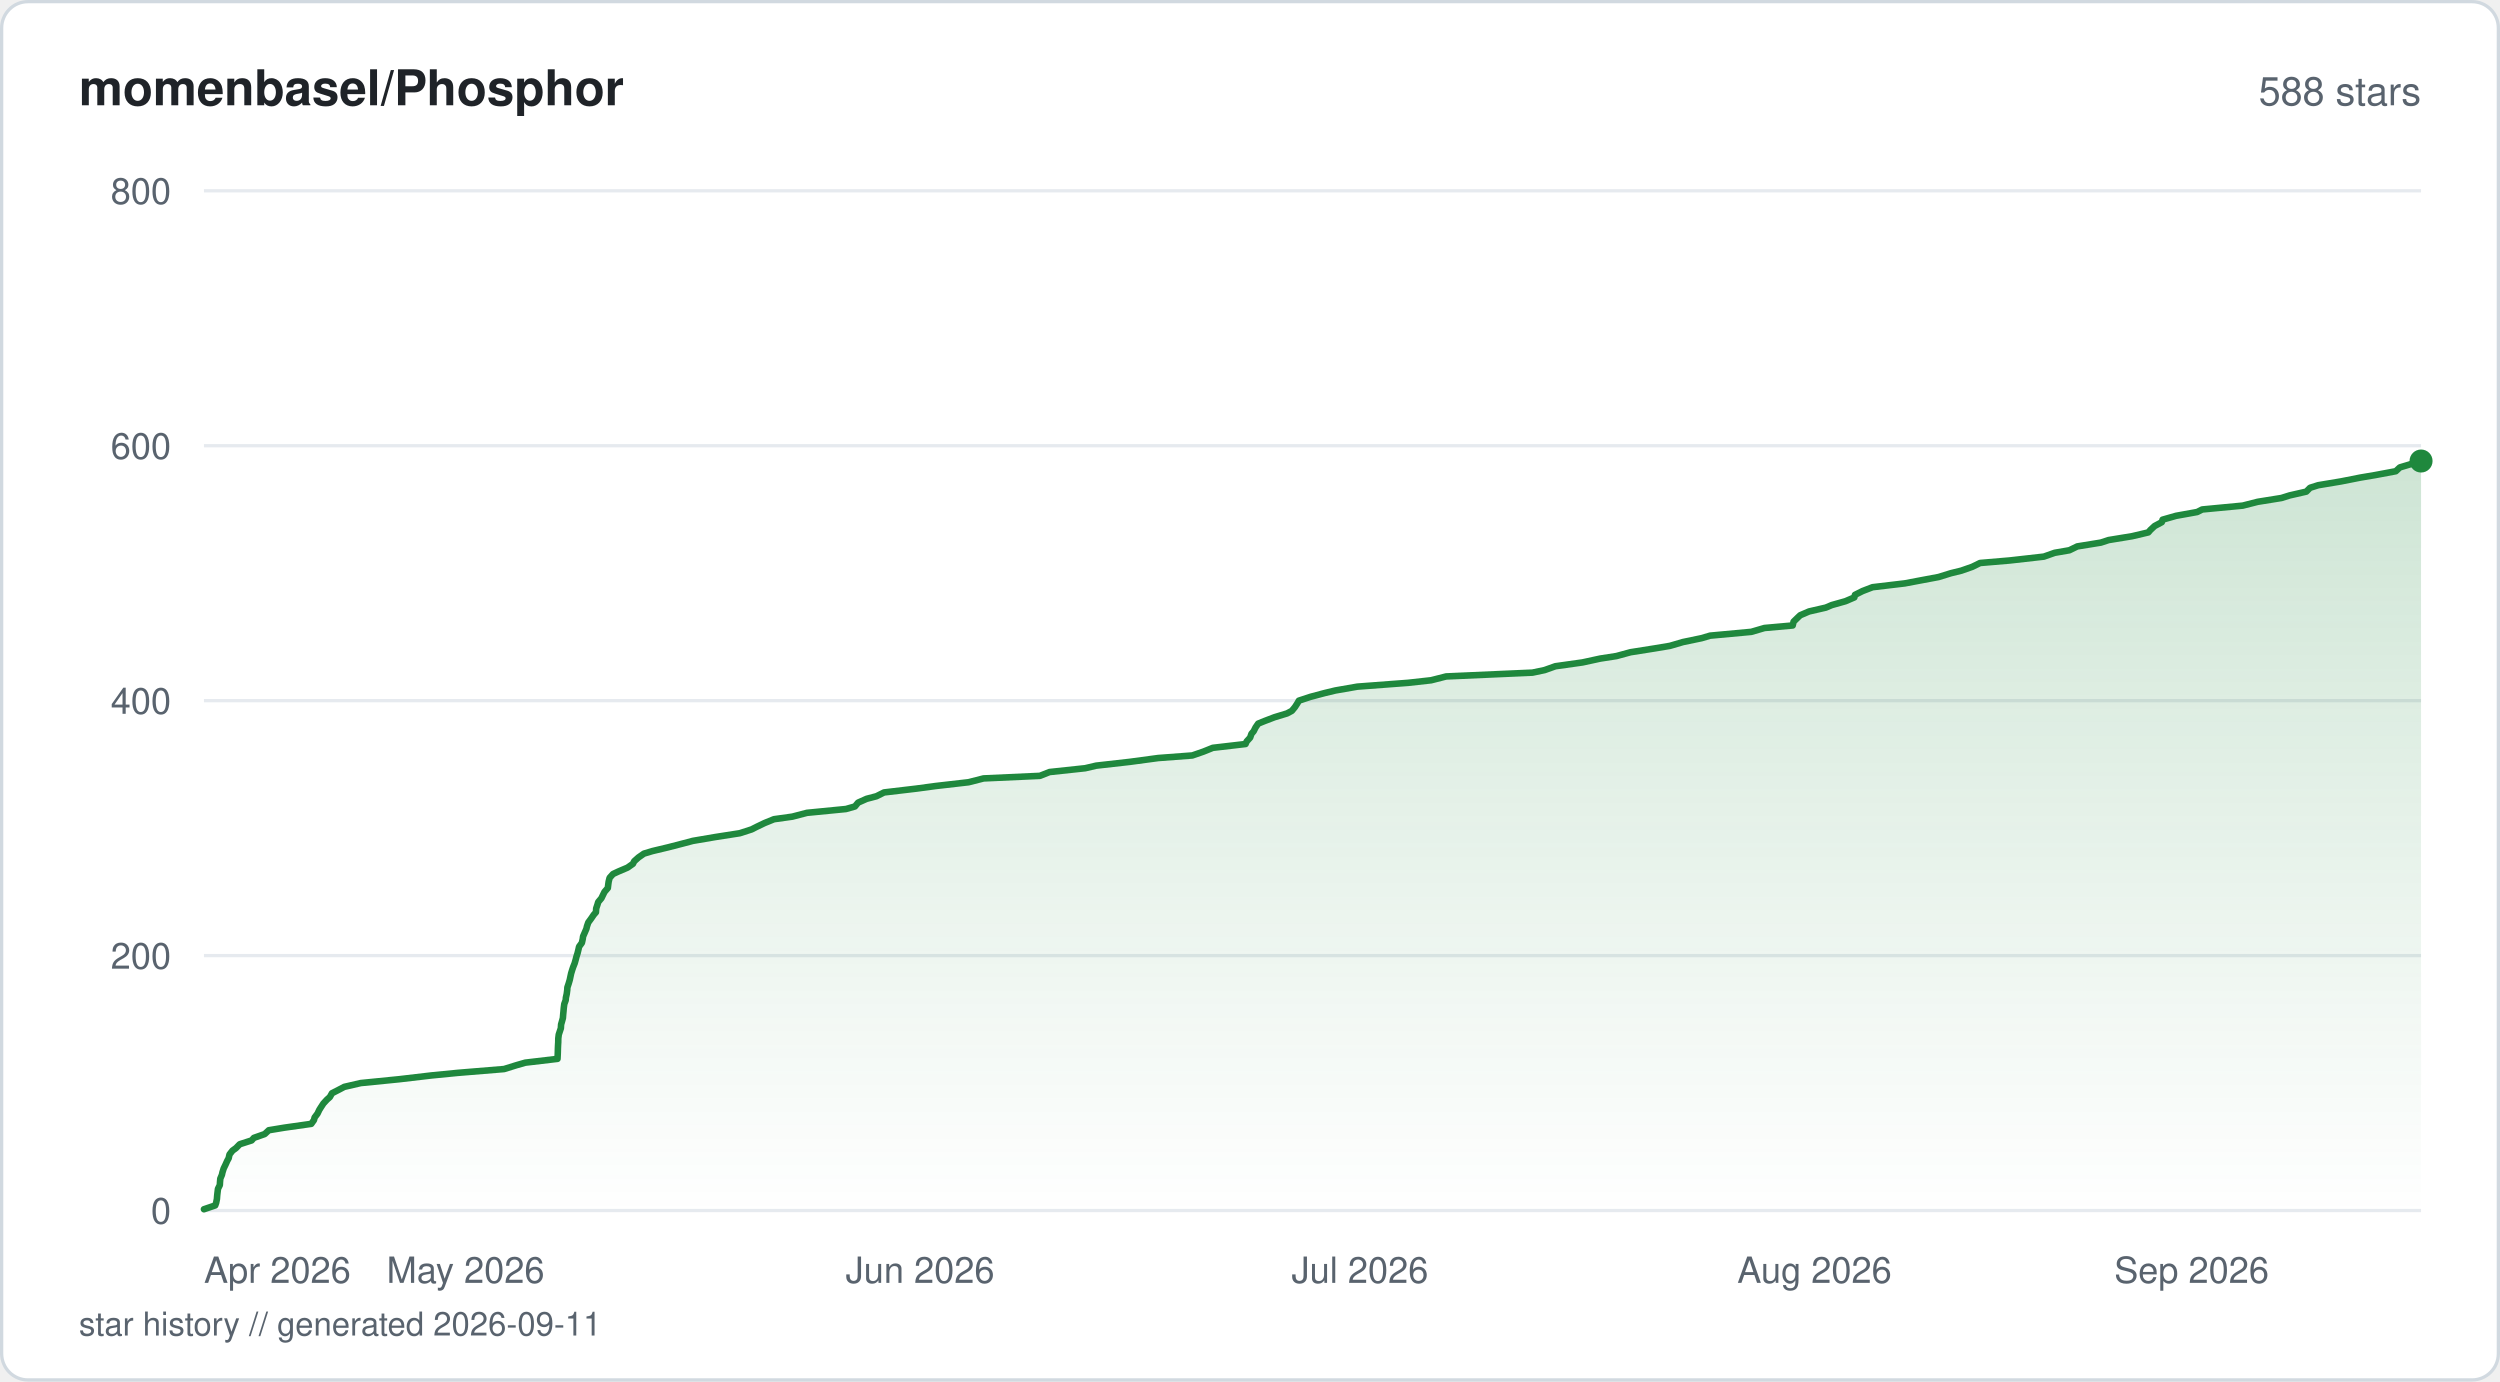
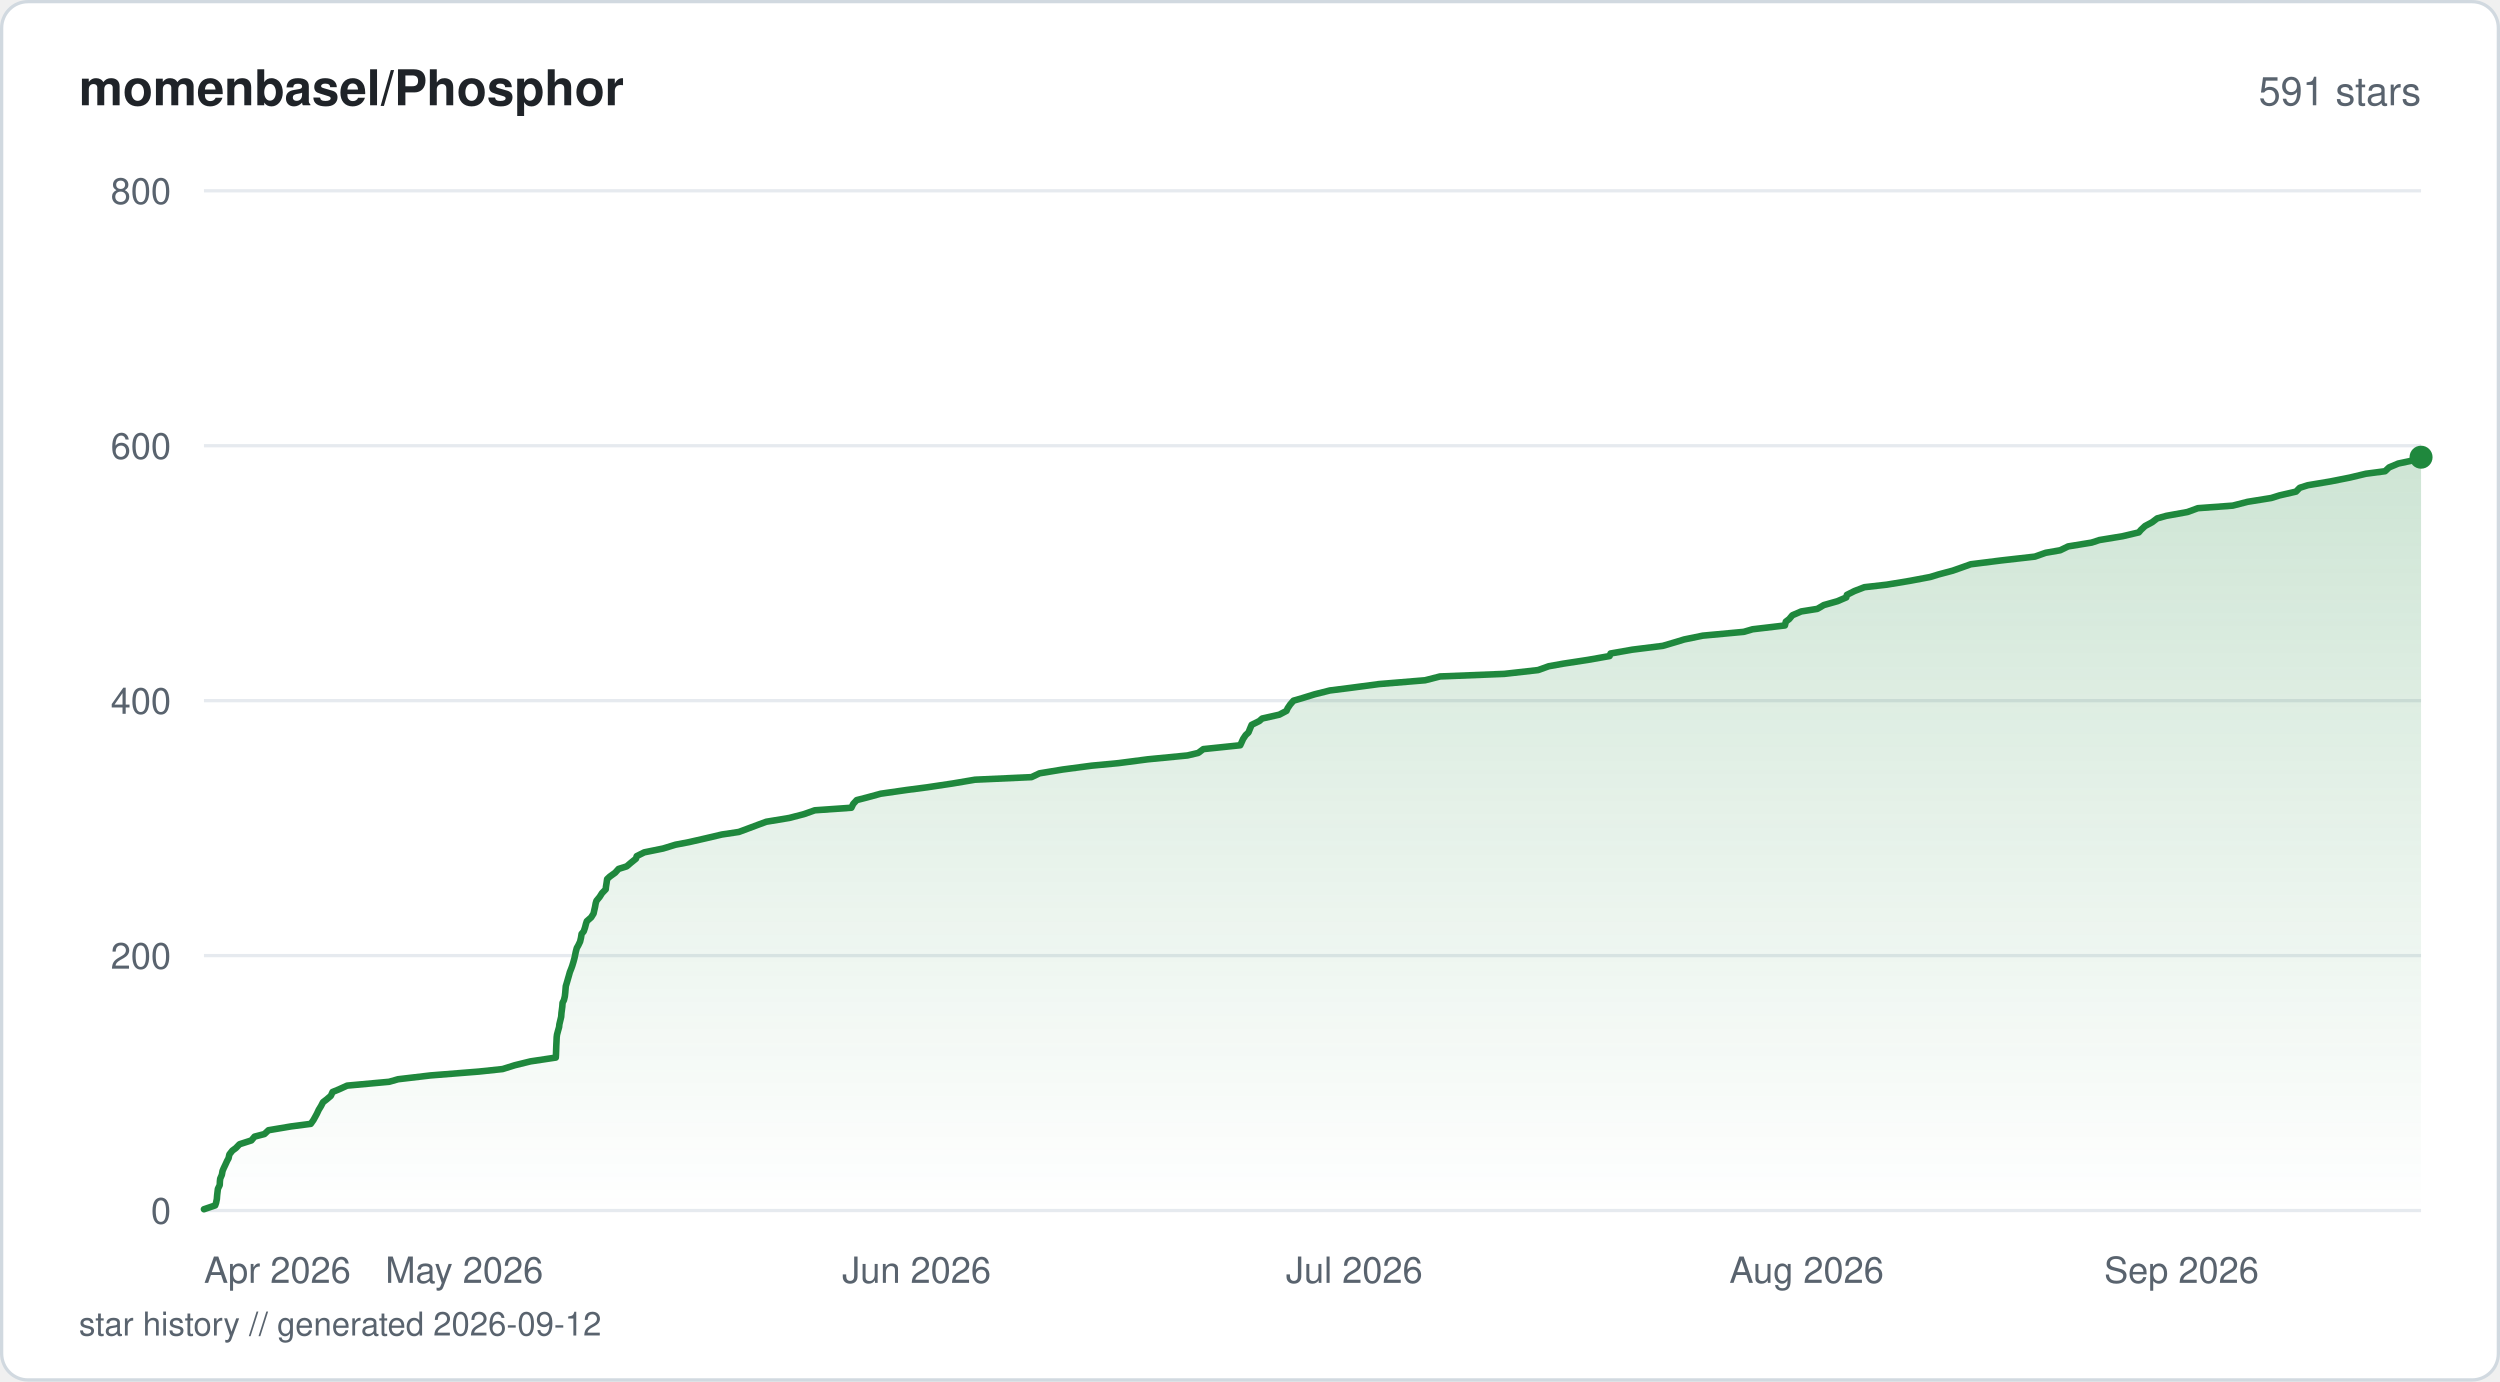
<svg xmlns="http://www.w3.org/2000/svg" viewBox="0 0 760 420" width="760" height="420" fill="none">
  <defs>
    <linearGradient id="fill-starhistorysvg" x1="0" y1="0" x2="0" y2="1">
      <stop offset="0%" stop-color="#1f883d" stop-opacity="0.22" />
      <stop offset="100%" stop-color="#1f883d" stop-opacity="0" />
    </linearGradient>
  </defs>
  <rect x="0.5" y="0.5" width="759" height="419" rx="8" fill="#ffffff" stroke="#d1d9e0" stroke-width="1" />
  <text x="24" y="32" fill="#1f2328" font-family="-apple-system, BlinkMacSystemFont, 'Segoe UI', Helvetica, Arial, sans-serif" font-size="15" font-weight="600">momenbasel/Phosphor</text>
-   <text x="736" y="32" fill="#59636e" font-family="-apple-system, BlinkMacSystemFont, 'Segoe UI', Helvetica, Arial, sans-serif" font-size="12" text-anchor="end">588 stars</text>
+   <text x="736" y="32" fill="#59636e" font-family="-apple-system, BlinkMacSystemFont, 'Segoe UI', Helvetica, Arial, sans-serif" font-size="12" text-anchor="end">591 stars</text>
  <line x1="62" y1="368" x2="736" y2="368" stroke="#e6eaef" stroke-width="1" />
  <text x="52" y="372" fill="#59636e" font-family="-apple-system, BlinkMacSystemFont, 'Segoe UI', Helvetica, Arial, sans-serif" font-size="11" text-anchor="end">0</text>
  <line x1="62" y1="290.5" x2="736" y2="290.5" stroke="#e6eaef" stroke-width="1" />
  <text x="52" y="294.5" fill="#59636e" font-family="-apple-system, BlinkMacSystemFont, 'Segoe UI', Helvetica, Arial, sans-serif" font-size="11" text-anchor="end">200</text>
  <line x1="62" y1="213" x2="736" y2="213" stroke="#e6eaef" stroke-width="1" />
  <text x="52" y="217" fill="#59636e" font-family="-apple-system, BlinkMacSystemFont, 'Segoe UI', Helvetica, Arial, sans-serif" font-size="11" text-anchor="end">400</text>
  <line x1="62" y1="135.5" x2="736" y2="135.5" stroke="#e6eaef" stroke-width="1" />
  <text x="52" y="139.5" fill="#59636e" font-family="-apple-system, BlinkMacSystemFont, 'Segoe UI', Helvetica, Arial, sans-serif" font-size="11" text-anchor="end">600</text>
  <line x1="62" y1="58" x2="736" y2="58" stroke="#e6eaef" stroke-width="1" />
  <text x="52" y="62" fill="#59636e" font-family="-apple-system, BlinkMacSystemFont, 'Segoe UI', Helvetica, Arial, sans-serif" font-size="11" text-anchor="end">800</text>
-   <path d="M62 367.61 L65.42 366.45 L65.7 365.68 L65.94 364.51 L66.03 363.35 L66.12 362.58 L66.26 361.41 L66.83 360.25 L66.87 359.48 L66.97 358.31 L67.46 357.15 L67.63 356.38 L68 355.21 L68.56 354.05 L69.08 352.89 L69.51 352.11 L69.77 350.95 L70.68 349.79 L71.75 349.01 L72.88 347.85 L76.49 346.69 L77.18 345.91 L80.48 344.75 L81.72 343.59 L86.45 342.81 L94.63 341.65 L95.45 340.49 L95.64 339.71 L96.52 338.55 L97.07 337.39 L97.56 336.61 L98.32 335.45 L99.39 334.29 L100.27 333.51 L100.92 332.35 L103.18 331.19 L104.65 330.41 L109.67 329.25 L121.31 328.09 L131.21 326.93 L139.15 326.15 L153.24 324.99 L156.97 323.83 L159.68 323.05 L169.48 321.89 L169.54 320.73 L169.57 319.95 L169.6 318.79 L169.65 317.63 L169.7 316.85 L169.72 315.69 L169.86 314.52 L170.11 313.75 L170.5 312.59 L170.57 311.43 L170.8 310.65 L171.12 309.49 L171.21 308.33 L171.29 307.55 L171.39 306.39 L171.54 305.23 L171.97 304.06 L172.03 303.29 L172.29 302.13 L172.44 300.96 L172.48 300.19 L172.87 299.02 L173.21 297.86 L173.37 297.09 L173.62 295.93 L173.98 294.76 L174.24 293.99 L174.7 292.83 L175.03 291.66 L175.22 290.89 L175.59 289.73 L175.87 288.56 L176.04 287.79 L176.89 286.63 L177.15 285.46 L177.25 284.69 L177.76 283.52 L178.26 282.36 L178.44 281.59 L178.84 280.43 L179.7 279.26 L180.49 278.1 L181.16 277.33 L181.24 276.16 L181.63 275 L181.85 274.23 L182.83 273.06 L183.39 271.9 L183.77 271.13 L184.78 269.96 L184.92 268.8 L185.03 268.02 L185.32 266.86 L186.36 265.7 L188.01 264.93 L190.76 263.76 L192.41 262.6 L192.79 261.83 L194.1 260.66 L195.76 259.5 L198.32 258.73 L203.22 257.56 L207.7 256.4 L210.6 255.63 L217.45 254.46 L224.9 253.3 L228.49 252.14 L230.02 251.36 L232.44 250.2 L235.29 249.04 L240.87 248.26 L245.32 247.1 L257.17 245.94 L259.9 245.16 L260.86 244 L263.46 242.84 L266.44 242.06 L268.75 240.9 L278.58 239.74 L284.36 238.96 L294.45 237.8 L299 236.64 L316.13 235.86 L319.06 234.7 L329.9 233.54 L333.23 232.76 L343.49 231.6 L352.1 230.44 L362.46 229.66 L365.82 228.5 L368.7 227.34 L378.65 226.18 L378.98 225.4 L380.04 224.24 L380.44 223.08 L381.11 222.3 L381.69 221.14 L382.49 219.98 L384.41 219.2 L387.44 218.04 L391.26 216.88 L392.72 216.1 L393.67 214.94 L394.42 213.78 L394.86 213 L398.38 211.84 L402.72 210.68 L405.97 209.9 L412.63 208.74 L428.05 207.58 L435.07 206.8 L439.62 205.64 L465.87 204.48 L469.58 203.7 L472.83 202.54 L481.07 201.38 L486.46 200.21 L491.42 199.44 L495.67 198.28 L503.07 197.11 L507.67 196.34 L511.63 195.18 L517.26 194.01 L519.87 193.24 L532.4 192.08 L536.4 190.91 L544.98 190.14 L545.25 188.98 L546.45 187.81 L547.26 187.04 L549.96 185.88 L555.05 184.71 L556.86 183.94 L561.02 182.77 L563.72 181.61 L563.91 180.84 L566.22 179.68 L569.26 178.51 L579.05 177.35 L583.13 176.58 L589.36 175.41 L593.09 174.25 L596.24 173.48 L599.58 172.31 L601.94 171.15 L610.99 170.38 L621.34 169.21 L624.63 168.05 L629.09 167.28 L631.49 166.11 L638.66 164.95 L641.01 164.18 L648.15 163.01 L653.08 161.85 L653.75 161.08 L655.01 159.91 L657.18 158.75 L657.43 157.98 L661.52 156.81 L667.95 155.65 L669.46 154.88 L681.78 153.71 L686.34 152.55 L693.56 151.39 L696.05 150.61 L701.12 149.45 L702.26 148.29 L704.72 147.51 L711.66 146.35 L717.53 145.19 L722.14 144.41 L728.32 143.25 L729.56 142.09 L732.18 141.31 L736 140.15 L736 368 L62 368 Z" fill="url(#fill-starhistorysvg)" />
-   <path d="M62 367.61 L65.42 366.45 L65.7 365.68 L65.94 364.51 L66.03 363.35 L66.12 362.58 L66.26 361.41 L66.83 360.25 L66.87 359.48 L66.97 358.31 L67.46 357.15 L67.63 356.38 L68 355.21 L68.56 354.05 L69.08 352.89 L69.51 352.11 L69.77 350.95 L70.68 349.79 L71.75 349.01 L72.88 347.85 L76.49 346.69 L77.18 345.91 L80.48 344.75 L81.72 343.59 L86.45 342.81 L94.63 341.65 L95.45 340.49 L95.64 339.71 L96.52 338.55 L97.07 337.39 L97.56 336.61 L98.32 335.45 L99.39 334.29 L100.27 333.51 L100.92 332.35 L103.18 331.19 L104.65 330.41 L109.67 329.25 L121.31 328.09 L131.21 326.93 L139.15 326.15 L153.24 324.99 L156.97 323.83 L159.68 323.05 L169.48 321.89 L169.54 320.73 L169.57 319.95 L169.6 318.79 L169.65 317.63 L169.7 316.85 L169.72 315.69 L169.86 314.52 L170.11 313.75 L170.5 312.59 L170.57 311.43 L170.8 310.65 L171.12 309.49 L171.21 308.33 L171.29 307.55 L171.39 306.39 L171.54 305.23 L171.97 304.06 L172.03 303.29 L172.29 302.13 L172.44 300.96 L172.48 300.19 L172.87 299.02 L173.21 297.86 L173.37 297.09 L173.62 295.93 L173.98 294.76 L174.24 293.99 L174.7 292.83 L175.03 291.66 L175.22 290.89 L175.59 289.73 L175.87 288.56 L176.04 287.79 L176.89 286.63 L177.15 285.46 L177.25 284.69 L177.76 283.52 L178.26 282.36 L178.44 281.59 L178.84 280.43 L179.7 279.26 L180.49 278.1 L181.16 277.33 L181.24 276.16 L181.63 275 L181.85 274.23 L182.83 273.06 L183.39 271.9 L183.77 271.13 L184.78 269.96 L184.92 268.8 L185.03 268.02 L185.32 266.86 L186.36 265.7 L188.01 264.93 L190.76 263.76 L192.41 262.6 L192.79 261.83 L194.1 260.66 L195.76 259.5 L198.32 258.73 L203.22 257.56 L207.7 256.4 L210.6 255.63 L217.45 254.46 L224.9 253.3 L228.49 252.14 L230.02 251.36 L232.44 250.2 L235.29 249.04 L240.87 248.26 L245.32 247.1 L257.17 245.94 L259.9 245.16 L260.86 244 L263.46 242.84 L266.44 242.06 L268.75 240.9 L278.58 239.74 L284.36 238.96 L294.45 237.8 L299 236.64 L316.13 235.86 L319.06 234.7 L329.9 233.54 L333.23 232.76 L343.49 231.6 L352.1 230.44 L362.46 229.66 L365.82 228.5 L368.7 227.34 L378.65 226.18 L378.98 225.4 L380.04 224.24 L380.44 223.08 L381.11 222.3 L381.69 221.14 L382.49 219.98 L384.41 219.2 L387.44 218.04 L391.26 216.88 L392.72 216.1 L393.67 214.94 L394.42 213.78 L394.86 213 L398.38 211.84 L402.72 210.68 L405.97 209.9 L412.63 208.74 L428.05 207.58 L435.07 206.8 L439.62 205.64 L465.87 204.48 L469.58 203.7 L472.83 202.54 L481.07 201.38 L486.46 200.21 L491.42 199.44 L495.67 198.28 L503.07 197.11 L507.67 196.34 L511.63 195.18 L517.26 194.01 L519.87 193.24 L532.4 192.08 L536.4 190.91 L544.98 190.14 L545.25 188.98 L546.45 187.81 L547.26 187.04 L549.96 185.88 L555.05 184.71 L556.86 183.94 L561.02 182.77 L563.72 181.61 L563.91 180.84 L566.22 179.68 L569.26 178.51 L579.05 177.35 L583.13 176.58 L589.36 175.41 L593.09 174.25 L596.24 173.48 L599.58 172.31 L601.94 171.15 L610.99 170.38 L621.34 169.21 L624.63 168.05 L629.09 167.28 L631.49 166.11 L638.66 164.95 L641.01 164.18 L648.15 163.01 L653.08 161.85 L653.75 161.08 L655.01 159.91 L657.18 158.75 L657.43 157.98 L661.52 156.81 L667.95 155.65 L669.46 154.88 L681.78 153.71 L686.34 152.55 L693.56 151.39 L696.05 150.61 L701.12 149.45 L702.26 148.29 L704.72 147.51 L711.66 146.35 L717.53 145.19 L722.14 144.41 L728.32 143.25 L729.56 142.09 L732.18 141.31 L736 140.15" stroke="#1f883d" stroke-width="2" stroke-linejoin="round" stroke-linecap="round" fill="none" />
-   <circle cx="736" cy="140.15" r="3.5" fill="#1f883d" />
+   <path d="M62 367.61 L65.41 366.45 L65.68 365.68 L65.92 364.51 L66.01 363.35 L66.1 362.58 L66.24 361.41 L66.8 360.25 L66.85 359.09 L66.94 358.31 L67.44 357.15 L67.65 355.99 L67.97 355.21 L68.52 354.05 L69.05 352.89 L69.48 352.11 L69.73 350.95 L70.64 349.79 L71.7 349.01 L72.82 347.85 L76.42 346.69 L77.39 345.53 L80.39 344.75 L81.62 343.59 L88.48 342.43 L94.47 341.65 L95.29 340.49 L95.93 339.33 L96.35 338.55 L96.89 337.39 L97.6 336.23 L98.2 335.06 L99.21 334.29 L100.58 333.13 L101.1 331.96 L102.98 331.19 L105.53 330.03 L118.31 328.86 L121.02 328.09 L130.87 326.93 L145.56 325.76 L152.8 324.99 L156.51 323.83 L161.26 322.66 L168.96 321.5 L169.01 320.73 L169.05 319.56 L169.09 318.4 L169.12 317.63 L169.18 316.46 L169.23 315.3 L169.33 314.52 L169.64 313.36 L169.97 312.2 L170.04 311.43 L170.32 310.26 L170.6 309.1 L170.68 307.94 L170.79 307.16 L170.94 306 L171.02 304.84 L171.43 304.06 L171.71 302.9 L171.84 301.74 L171.9 300.96 L172 299.8 L172.35 298.64 L172.68 297.48 L172.91 296.7 L173.23 295.54 L173.69 294.38 L173.97 293.6 L174.32 292.44 L174.64 291.27 L174.8 290.5 L175.04 289.34 L175.35 288.18 L175.8 287.4 L176.35 286.24 L176.62 285.08 L176.8 283.91 L177.45 283.14 L177.84 281.98 L178.14 280.81 L178.4 280.04 L179.72 278.88 L180.45 277.71 L180.61 276.94 L180.88 275.77 L181.09 274.61 L181.32 273.84 L182.28 272.68 L183.02 271.51 L184.14 270.35 L184.21 269.58 L184.4 268.41 L184.56 267.25 L185.38 266.48 L187 265.31 L188.05 264.15 L190.51 263.38 L191.88 262.21 L193.32 261.05 L193.56 260.27 L195.86 259.11 L201.57 257.95 L205.36 256.79 L209.45 256.01 L214.53 254.85 L219.45 253.69 L224.62 252.91 L227.74 251.75 L230.83 250.59 L232.96 249.81 L239.97 248.65 L244.42 247.49 L247.7 246.33 L258.82 245.55 L259.38 244.39 L260.44 243.23 L263.49 242.45 L267.73 241.29 L275.8 240.13 L281.8 239.35 L289.54 238.19 L296.4 237.03 L313.58 236.25 L316.01 235.09 L323.07 233.93 L331.9 232.76 L340.04 231.99 L348.93 230.83 L360.99 229.66 L364.26 228.89 L365.81 227.73 L377.03 226.56 L377.39 225.79 L377.91 224.63 L378.69 223.46 L379.53 222.69 L380 221.53 L380.49 220.36 L382.83 219.2 L383.7 218.43 L388.91 217.26 L391.1 216.1 L391.43 215.33 L392.22 214.16 L393.23 213 L395.89 212.23 L399.67 211.06 L404.29 209.9 L410.41 209.13 L419.19 207.96 L433.24 206.8 L437.77 205.64 L457.29 204.86 L467.58 203.7 L470.82 202.54 L475.18 201.76 L482.75 200.6 L489.32 199.44 L489.61 198.66 L496.21 197.5 L505.49 196.34 L509.43 195.18 L511.98 194.4 L517.63 193.24 L530.1 192.08 L532.78 191.3 L542.61 190.14 L542.89 188.98 L543.91 188.2 L544.88 187.04 L547.57 185.88 L552.47 185.1 L554.44 183.94 L558.57 182.77 L561.27 181.61 L561.45 180.84 L563.75 179.68 L566.78 178.51 L573.57 177.74 L580.58 176.58 L586.78 175.41 L589.28 174.64 L593.63 173.48 L596.95 172.31 L599.1 171.54 L608.31 170.38 L618.61 169.21 L621.88 168.05 L626.31 167.28 L628.71 166.11 L635.84 164.95 L638.18 164.18 L645.28 163.01 L650.19 161.85 L650.85 161.08 L652.1 159.91 L654.27 158.75 L655.78 157.59 L658.59 156.81 L664.99 155.65 L668.16 154.49 L678.75 153.71 L683.28 152.55 L690.47 151.39 L692.95 150.61 L697.99 149.45 L699.12 148.29 L701.58 147.51 L708.48 146.35 L714.32 145.19 L719.21 144.02 L725.06 143.25 L726.29 142.09 L729.06 140.92 L732.7 140.15 L736 138.99 L736 368 L62 368 Z" fill="url(#fill-starhistorysvg)" />
+   <path d="M62 367.61 L65.41 366.45 L65.68 365.68 L65.92 364.51 L66.01 363.35 L66.1 362.58 L66.24 361.41 L66.8 360.25 L66.85 359.09 L66.94 358.31 L67.44 357.15 L67.65 355.99 L67.97 355.21 L68.52 354.05 L69.05 352.89 L69.48 352.11 L69.73 350.95 L70.64 349.79 L71.7 349.01 L72.82 347.85 L76.42 346.69 L77.39 345.53 L80.39 344.75 L81.62 343.59 L88.48 342.43 L94.47 341.65 L95.29 340.49 L95.93 339.33 L96.35 338.55 L96.89 337.39 L97.6 336.23 L98.2 335.06 L99.21 334.29 L100.58 333.13 L101.1 331.96 L102.98 331.19 L105.53 330.03 L118.31 328.86 L121.02 328.09 L130.87 326.93 L145.56 325.76 L152.8 324.99 L156.51 323.83 L161.26 322.66 L168.96 321.5 L169.01 320.73 L169.05 319.56 L169.09 318.4 L169.12 317.63 L169.18 316.46 L169.23 315.3 L169.33 314.52 L169.64 313.36 L169.97 312.2 L170.04 311.43 L170.32 310.26 L170.6 309.1 L170.68 307.94 L170.79 307.16 L170.94 306 L171.02 304.84 L171.43 304.06 L171.71 302.9 L171.84 301.74 L171.9 300.96 L172 299.8 L172.35 298.64 L172.68 297.48 L172.91 296.7 L173.23 295.54 L173.69 294.38 L173.97 293.6 L174.32 292.44 L174.64 291.27 L174.8 290.5 L175.04 289.34 L175.35 288.18 L175.8 287.4 L176.35 286.24 L176.62 285.08 L176.8 283.91 L177.45 283.14 L177.84 281.98 L178.14 280.81 L178.4 280.04 L179.72 278.88 L180.45 277.71 L180.61 276.94 L180.88 275.77 L181.09 274.61 L181.32 273.84 L182.28 272.68 L183.02 271.51 L184.14 270.35 L184.21 269.58 L184.4 268.41 L184.56 267.25 L185.38 266.48 L187 265.31 L188.05 264.15 L190.51 263.38 L191.88 262.21 L193.32 261.05 L193.56 260.27 L195.86 259.11 L201.57 257.95 L205.36 256.79 L209.45 256.01 L214.53 254.85 L219.45 253.69 L224.62 252.91 L227.74 251.75 L230.83 250.59 L232.96 249.81 L239.97 248.65 L244.42 247.49 L247.7 246.33 L258.82 245.55 L259.38 244.39 L260.44 243.23 L263.49 242.45 L267.73 241.29 L275.8 240.13 L281.8 239.35 L289.54 238.19 L296.4 237.03 L313.58 236.25 L316.01 235.09 L323.07 233.93 L331.9 232.76 L340.04 231.99 L348.93 230.83 L360.99 229.66 L364.26 228.89 L365.81 227.73 L377.03 226.56 L377.39 225.79 L377.91 224.63 L378.69 223.46 L379.53 222.69 L380 221.53 L380.49 220.36 L382.83 219.2 L383.7 218.43 L388.91 217.26 L391.1 216.1 L391.43 215.33 L392.22 214.16 L393.23 213 L395.89 212.23 L399.67 211.06 L404.29 209.9 L410.41 209.13 L419.19 207.96 L433.24 206.8 L437.77 205.64 L457.29 204.86 L467.58 203.7 L470.82 202.54 L475.18 201.76 L482.75 200.6 L489.32 199.44 L489.61 198.66 L496.21 197.5 L505.49 196.34 L509.43 195.18 L511.98 194.4 L517.63 193.24 L530.1 192.08 L532.78 191.3 L542.61 190.14 L542.89 188.98 L543.91 188.2 L544.88 187.04 L547.57 185.88 L552.47 185.1 L554.44 183.94 L558.57 182.77 L561.27 181.61 L561.45 180.84 L563.75 179.68 L566.78 178.51 L573.57 177.74 L580.58 176.58 L586.78 175.41 L589.28 174.64 L593.63 173.48 L596.95 172.31 L599.1 171.54 L608.31 170.38 L618.61 169.21 L621.88 168.05 L626.31 167.28 L628.71 166.11 L635.84 164.95 L638.18 164.18 L645.28 163.01 L650.19 161.85 L650.85 161.08 L652.1 159.91 L654.27 158.75 L655.78 157.59 L658.59 156.81 L664.99 155.65 L668.16 154.49 L678.75 153.71 L683.28 152.55 L690.47 151.39 L692.95 150.61 L697.99 149.45 L699.12 148.29 L701.58 147.51 L708.48 146.35 L714.32 145.19 L719.21 144.02 L725.06 143.25 L726.29 142.09 L729.06 140.92 L732.7 140.15 L736 138.99" stroke="#1f883d" stroke-width="2" stroke-linejoin="round" stroke-linecap="round" fill="none" />
+   <circle cx="736" cy="138.99" r="3.5" fill="#1f883d" />
  <text x="62" y="390" fill="#59636e" font-family="-apple-system, BlinkMacSystemFont, 'Segoe UI', Helvetica, Arial, sans-serif" font-size="11" text-anchor="start">Apr 2026</text>
-   <text x="141.53" y="390" fill="#59636e" font-family="-apple-system, BlinkMacSystemFont, 'Segoe UI', Helvetica, Arial, sans-serif" font-size="11" text-anchor="middle">May 2026</text>
-   <text x="279.7" y="390" fill="#59636e" font-family="-apple-system, BlinkMacSystemFont, 'Segoe UI', Helvetica, Arial, sans-serif" font-size="11" text-anchor="middle">Jun 2026</text>
-   <text x="413.42" y="390" fill="#59636e" font-family="-apple-system, BlinkMacSystemFont, 'Segoe UI', Helvetica, Arial, sans-serif" font-size="11" text-anchor="middle">Jul 2026</text>
-   <text x="551.6" y="390" fill="#59636e" font-family="-apple-system, BlinkMacSystemFont, 'Segoe UI', Helvetica, Arial, sans-serif" font-size="11" text-anchor="middle">Aug 2026</text>
-   <text x="689.77" y="390" fill="#59636e" font-family="-apple-system, BlinkMacSystemFont, 'Segoe UI', Helvetica, Arial, sans-serif" font-size="11" text-anchor="end">Sep 2026</text>
-   <text x="24" y="406" fill="#59636e" font-family="-apple-system, BlinkMacSystemFont, 'Segoe UI', Helvetica, Arial, sans-serif" font-size="10">star history // generated 2026-09-11</text>
+   <text x="141.14" y="390" fill="#59636e" font-family="-apple-system, BlinkMacSystemFont, 'Segoe UI', Helvetica, Arial, sans-serif" font-size="11" text-anchor="middle">May 2026</text>
+   <text x="278.64" y="390" fill="#59636e" font-family="-apple-system, BlinkMacSystemFont, 'Segoe UI', Helvetica, Arial, sans-serif" font-size="11" text-anchor="middle">Jun 2026</text>
+   <text x="411.7" y="390" fill="#59636e" font-family="-apple-system, BlinkMacSystemFont, 'Segoe UI', Helvetica, Arial, sans-serif" font-size="11" text-anchor="middle">Jul 2026</text>
+   <text x="549.2" y="390" fill="#59636e" font-family="-apple-system, BlinkMacSystemFont, 'Segoe UI', Helvetica, Arial, sans-serif" font-size="11" text-anchor="middle">Aug 2026</text>
+   <text x="686.7" y="390" fill="#59636e" font-family="-apple-system, BlinkMacSystemFont, 'Segoe UI', Helvetica, Arial, sans-serif" font-size="11" text-anchor="end">Sep 2026</text>
+   <text x="24" y="406" fill="#59636e" font-family="-apple-system, BlinkMacSystemFont, 'Segoe UI', Helvetica, Arial, sans-serif" font-size="10">star history // generated 2026-09-12</text>
</svg>
